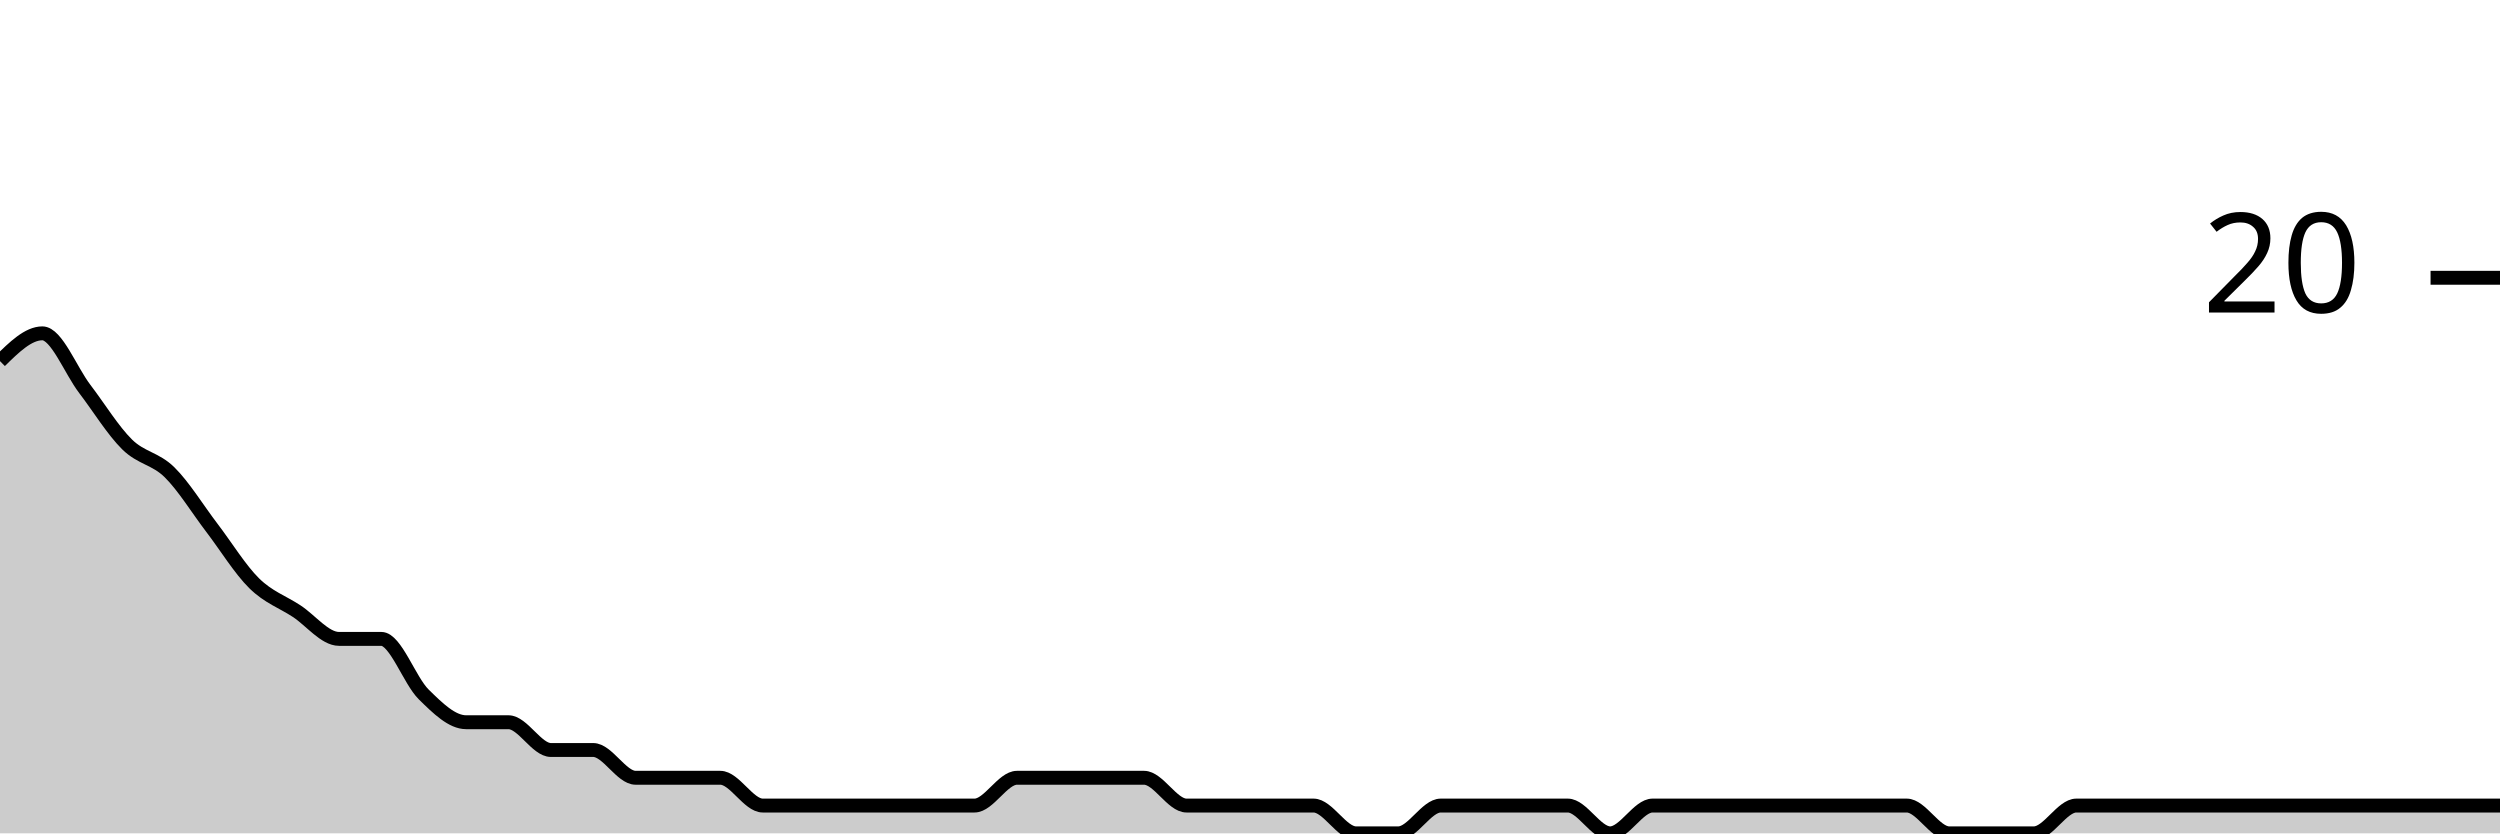
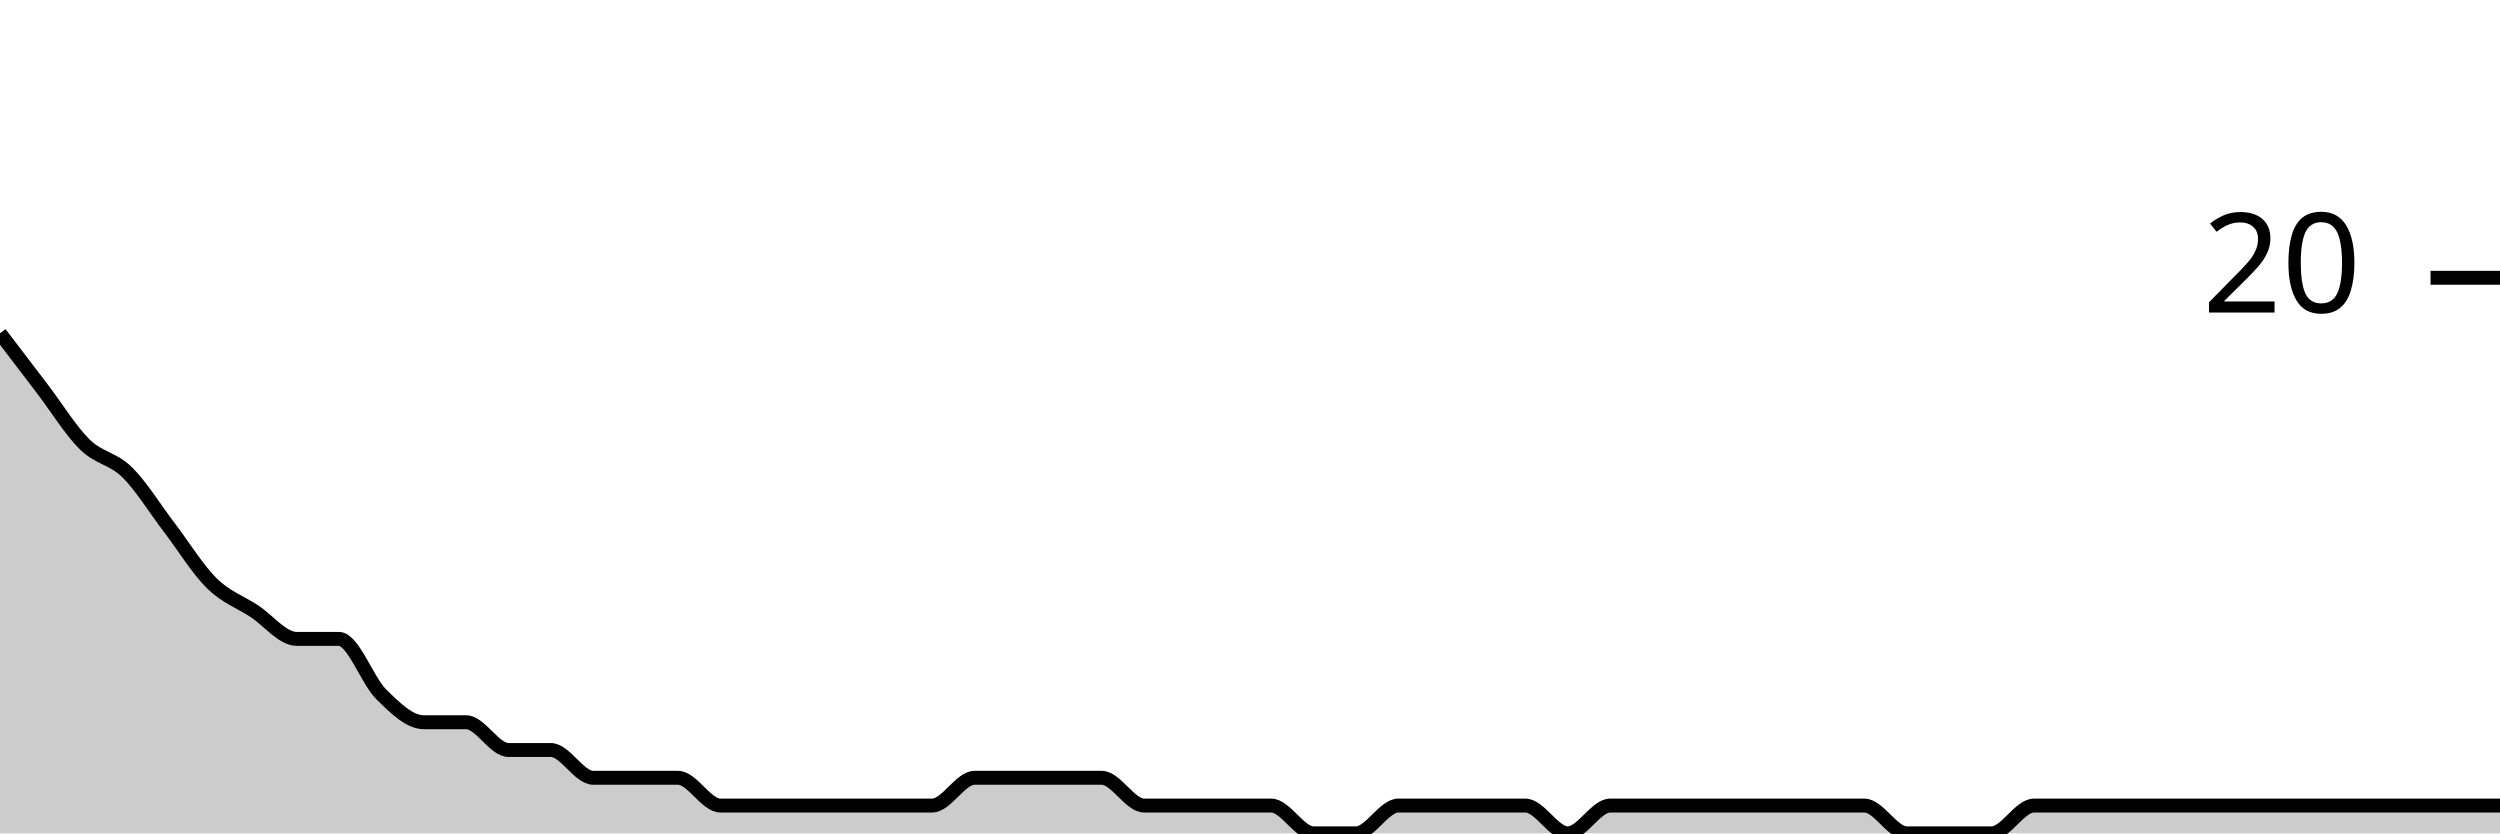
<svg xmlns="http://www.w3.org/2000/svg" viewBox="0 0 180 60">
  <g transform="translate(0,20)">
-     <path class="area" fill="rgba(0, 0, 0, 0.2)" d="M0,6C1.017,5,2.034,4,3.051,4C4.068,4,5.085,6.667,6.102,8C7.119,9.333,8.136,11,9.153,12C10.169,13,11.186,13,12.203,14C13.22,15,14.237,16.667,15.254,18C16.271,19.333,17.288,21,18.305,22C19.322,23,20.339,23.333,21.356,24C22.373,24.667,23.39,26,24.407,26C25.424,26,26.441,26,27.458,26C28.475,26,29.492,29,30.508,30C31.525,31,32.542,32,33.559,32C34.576,32,35.593,32,36.61,32C37.627,32,38.644,34,39.661,34C40.678,34,41.695,34,42.712,34C43.729,34,44.746,36,45.763,36C46.78,36,47.797,36,48.814,36C49.831,36,50.847,36,51.864,36C52.881,36,53.898,38,54.915,38C55.932,38,56.949,38,57.966,38C58.983,38,60,38,61.017,38C62.034,38,63.051,38,64.068,38C65.085,38,66.102,38,67.119,38C68.136,38,69.153,38,70.169,38C71.186,38,72.203,36,73.22,36C74.237,36,75.254,36,76.271,36C77.288,36,78.305,36,79.322,36C80.339,36,81.356,36,82.373,36C83.39,36,84.407,38,85.424,38C86.441,38,87.458,38,88.475,38C89.492,38,90.508,38,91.525,38C92.542,38,93.559,38,94.576,38C95.593,38,96.61,40,97.627,40C98.644,40,99.661,40,100.678,40C101.695,40,102.712,38,103.729,38C104.746,38,105.763,38,106.78,38C107.797,38,108.814,38,109.831,38C110.847,38,111.864,38,112.881,38C113.898,38,114.915,40,115.932,40C116.949,40,117.966,38,118.983,38C120,38,121.017,38,122.034,38C123.051,38,124.068,38,125.085,38C126.102,38,127.119,38,128.136,38C129.153,38,130.169,38,131.186,38C132.203,38,133.22,38,134.237,38C135.254,38,136.271,38,137.288,38C138.305,38,139.322,40,140.339,40C141.356,40,142.373,40,143.39,40C144.407,40,145.424,40,146.441,40C147.458,40,148.475,38,149.492,38C150.508,38,151.525,38,152.542,38C153.559,38,154.576,38,155.593,38C156.61,38,157.627,38,158.644,38C159.661,38,160.678,38,161.695,38C162.712,38,163.729,38,164.746,38C165.763,38,166.78,38,167.797,38C168.814,38,169.831,38,170.847,38C171.864,38,172.881,38,173.898,38C174.915,38,175.932,38,176.949,38C177.966,38,178.983,38,180,38L180,40C178.983,40,177.966,40,176.949,40C175.932,40,174.915,40,173.898,40C172.881,40,171.864,40,170.847,40C169.831,40,168.814,40,167.797,40C166.78,40,165.763,40,164.746,40C163.729,40,162.712,40,161.695,40C160.678,40,159.661,40,158.644,40C157.627,40,156.61,40,155.593,40C154.576,40,153.559,40,152.542,40C151.525,40,150.508,40,149.492,40C148.475,40,147.458,40,146.441,40C145.424,40,144.407,40,143.39,40C142.373,40,141.356,40,140.339,40C139.322,40,138.305,40,137.288,40C136.271,40,135.254,40,134.237,40C133.22,40,132.203,40,131.186,40C130.169,40,129.153,40,128.136,40C127.119,40,126.102,40,125.085,40C124.068,40,123.051,40,122.034,40C121.017,40,120,40,118.983,40C117.966,40,116.949,40,115.932,40C114.915,40,113.898,40,112.881,40C111.864,40,110.847,40,109.831,40C108.814,40,107.797,40,106.78,40C105.763,40,104.746,40,103.729,40C102.712,40,101.695,40,100.678,40C99.661,40,98.644,40,97.627,40C96.61,40,95.593,40,94.576,40C93.559,40,92.542,40,91.525,40C90.508,40,89.492,40,88.475,40C87.458,40,86.441,40,85.424,40C84.407,40,83.39,40,82.373,40C81.356,40,80.339,40,79.322,40C78.305,40,77.288,40,76.271,40C75.254,40,74.237,40,73.22,40C72.203,40,71.186,40,70.169,40C69.153,40,68.136,40,67.119,40C66.102,40,65.085,40,64.068,40C63.051,40,62.034,40,61.017,40C60,40,58.983,40,57.966,40C56.949,40,55.932,40,54.915,40C53.898,40,52.881,40,51.864,40C50.847,40,49.831,40,48.814,40C47.797,40,46.78,40,45.763,40C44.746,40,43.729,40,42.712,40C41.695,40,40.678,40,39.661,40C38.644,40,37.627,40,36.61,40C35.593,40,34.576,40,33.559,40C32.542,40,31.525,40,30.508,40C29.492,40,28.475,40,27.458,40C26.441,40,25.424,40,24.407,40C23.39,40,22.373,40,21.356,40C20.339,40,19.322,40,18.305,40C17.288,40,16.271,40,15.254,40C14.237,40,13.22,40,12.203,40C11.186,40,10.169,40,9.153,40C8.136,40,7.119,40,6.102,40C5.085,40,4.068,40,3.051,40C2.034,40,1.017,40,0,40Z" />
-     <path class="line" stroke="black" fill="none" d="M0,6C1.017,5,2.034,4,3.051,4C4.068,4,5.085,6.667,6.102,8C7.119,9.333,8.136,11,9.153,12C10.169,13,11.186,13,12.203,14C13.22,15,14.237,16.667,15.254,18C16.271,19.333,17.288,21,18.305,22C19.322,23,20.339,23.333,21.356,24C22.373,24.667,23.39,26,24.407,26C25.424,26,26.441,26,27.458,26C28.475,26,29.492,29,30.508,30C31.525,31,32.542,32,33.559,32C34.576,32,35.593,32,36.61,32C37.627,32,38.644,34,39.661,34C40.678,34,41.695,34,42.712,34C43.729,34,44.746,36,45.763,36C46.78,36,47.797,36,48.814,36C49.831,36,50.847,36,51.864,36C52.881,36,53.898,38,54.915,38C55.932,38,56.949,38,57.966,38C58.983,38,60,38,61.017,38C62.034,38,63.051,38,64.068,38C65.085,38,66.102,38,67.119,38C68.136,38,69.153,38,70.169,38C71.186,38,72.203,36,73.22,36C74.237,36,75.254,36,76.271,36C77.288,36,78.305,36,79.322,36C80.339,36,81.356,36,82.373,36C83.39,36,84.407,38,85.424,38C86.441,38,87.458,38,88.475,38C89.492,38,90.508,38,91.525,38C92.542,38,93.559,38,94.576,38C95.593,38,96.61,40,97.627,40C98.644,40,99.661,40,100.678,40C101.695,40,102.712,38,103.729,38C104.746,38,105.763,38,106.78,38C107.797,38,108.814,38,109.831,38C110.847,38,111.864,38,112.881,38C113.898,38,114.915,40,115.932,40C116.949,40,117.966,38,118.983,38C120,38,121.017,38,122.034,38C123.051,38,124.068,38,125.085,38C126.102,38,127.119,38,128.136,38C129.153,38,130.169,38,131.186,38C132.203,38,133.22,38,134.237,38C135.254,38,136.271,38,137.288,38C138.305,38,139.322,40,140.339,40C141.356,40,142.373,40,143.39,40C144.407,40,145.424,40,146.441,40C147.458,40,148.475,38,149.492,38C150.508,38,151.525,38,152.542,38C153.559,38,154.576,38,155.593,38C156.61,38,157.627,38,158.644,38C159.661,38,160.678,38,161.695,38C162.712,38,163.729,38,164.746,38C165.763,38,166.78,38,167.797,38C168.814,38,169.831,38,170.847,38C171.864,38,172.881,38,173.898,38C174.915,38,175.932,38,176.949,38C177.966,38,178.983,38,180,38" />
+     <path class="area" fill="rgba(0, 0, 0, 0.2)" d="M0,4C1.017,5.333,2.034,6.667,3.051,8C4.068,9.333,5.085,11,6.102,12C7.119,13,8.136,13,9.153,14C10.169,15,11.186,16.667,12.203,18C13.22,19.333,14.237,21,15.254,22C16.271,23,17.288,23.333,18.305,24C19.322,24.667,20.339,26,21.356,26C22.373,26,23.39,26,24.407,26C25.424,26,26.441,29,27.458,30C28.475,31,29.492,32,30.508,32C31.525,32,32.542,32,33.559,32C34.576,32,35.593,34,36.61,34C37.627,34,38.644,34,39.661,34C40.678,34,41.695,36,42.712,36C43.729,36,44.746,36,45.763,36C46.78,36,47.797,36,48.814,36C49.831,36,50.847,38,51.864,38C52.881,38,53.898,38,54.915,38C55.932,38,56.949,38,57.966,38C58.983,38,60,38,61.017,38C62.034,38,63.051,38,64.068,38C65.085,38,66.102,38,67.119,38C68.136,38,69.153,36,70.169,36C71.186,36,72.203,36,73.22,36C74.237,36,75.254,36,76.271,36C77.288,36,78.305,36,79.322,36C80.339,36,81.356,38,82.373,38C83.39,38,84.407,38,85.424,38C86.441,38,87.458,38,88.475,38C89.492,38,90.508,38,91.525,38C92.542,38,93.559,40,94.576,40C95.593,40,96.61,40,97.627,40C98.644,40,99.661,38,100.678,38C101.695,38,102.712,38,103.729,38C104.746,38,105.763,38,106.78,38C107.797,38,108.814,38,109.831,38C110.847,38,111.864,40,112.881,40C113.898,40,114.915,38,115.932,38C116.949,38,117.966,38,118.983,38C120,38,121.017,38,122.034,38C123.051,38,124.068,38,125.085,38C126.102,38,127.119,38,128.136,38C129.153,38,130.169,38,131.186,38C132.203,38,133.22,38,134.237,38C135.254,38,136.271,40,137.288,40C138.305,40,139.322,40,140.339,40C141.356,40,142.373,40,143.39,40C144.407,40,145.424,38,146.441,38C147.458,38,148.475,38,149.492,38C150.508,38,151.525,38,152.542,38C153.559,38,154.576,38,155.593,38C156.61,38,157.627,38,158.644,38C159.661,38,160.678,38,161.695,38C162.712,38,163.729,38,164.746,38C165.763,38,166.78,38,167.797,38C168.814,38,169.831,38,170.847,38C171.864,38,172.881,38,173.898,38C174.915,38,175.932,38,176.949,38C177.966,38,178.983,38,180,38L180,40C178.983,40,177.966,40,176.949,40C175.932,40,174.915,40,173.898,40C172.881,40,171.864,40,170.847,40C169.831,40,168.814,40,167.797,40C166.78,40,165.763,40,164.746,40C163.729,40,162.712,40,161.695,40C160.678,40,159.661,40,158.644,40C157.627,40,156.61,40,155.593,40C154.576,40,153.559,40,152.542,40C151.525,40,150.508,40,149.492,40C148.475,40,147.458,40,146.441,40C145.424,40,144.407,40,143.39,40C142.373,40,141.356,40,140.339,40C139.322,40,138.305,40,137.288,40C136.271,40,135.254,40,134.237,40C133.22,40,132.203,40,131.186,40C130.169,40,129.153,40,128.136,40C127.119,40,126.102,40,125.085,40C124.068,40,123.051,40,122.034,40C121.017,40,120,40,118.983,40C117.966,40,116.949,40,115.932,40C114.915,40,113.898,40,112.881,40C111.864,40,110.847,40,109.831,40C108.814,40,107.797,40,106.78,40C105.763,40,104.746,40,103.729,40C102.712,40,101.695,40,100.678,40C99.661,40,98.644,40,97.627,40C96.61,40,95.593,40,94.576,40C93.559,40,92.542,40,91.525,40C90.508,40,89.492,40,88.475,40C87.458,40,86.441,40,85.424,40C84.407,40,83.39,40,82.373,40C81.356,40,80.339,40,79.322,40C78.305,40,77.288,40,76.271,40C75.254,40,74.237,40,73.22,40C72.203,40,71.186,40,70.169,40C69.153,40,68.136,40,67.119,40C66.102,40,65.085,40,64.068,40C63.051,40,62.034,40,61.017,40C60,40,58.983,40,57.966,40C56.949,40,55.932,40,54.915,40C53.898,40,52.881,40,51.864,40C50.847,40,49.831,40,48.814,40C47.797,40,46.78,40,45.763,40C44.746,40,43.729,40,42.712,40C41.695,40,40.678,40,39.661,40C38.644,40,37.627,40,36.61,40C35.593,40,34.576,40,33.559,40C32.542,40,31.525,40,30.508,40C29.492,40,28.475,40,27.458,40C26.441,40,25.424,40,24.407,40C23.39,40,22.373,40,21.356,40C20.339,40,19.322,40,18.305,40C17.288,40,16.271,40,15.254,40C14.237,40,13.22,40,12.203,40C11.186,40,10.169,40,9.153,40C8.136,40,7.119,40,6.102,40C5.085,40,4.068,40,3.051,40C2.034,40,1.017,40,0,40Z" />
+     <path class="line" stroke="black" fill="none" d="M0,4C1.017,5.333,2.034,6.667,3.051,8C4.068,9.333,5.085,11,6.102,12C7.119,13,8.136,13,9.153,14C10.169,15,11.186,16.667,12.203,18C13.22,19.333,14.237,21,15.254,22C16.271,23,17.288,23.333,18.305,24C19.322,24.667,20.339,26,21.356,26C22.373,26,23.39,26,24.407,26C25.424,26,26.441,29,27.458,30C28.475,31,29.492,32,30.508,32C31.525,32,32.542,32,33.559,32C34.576,32,35.593,34,36.61,34C37.627,34,38.644,34,39.661,34C40.678,34,41.695,36,42.712,36C43.729,36,44.746,36,45.763,36C46.78,36,47.797,36,48.814,36C49.831,36,50.847,38,51.864,38C52.881,38,53.898,38,54.915,38C55.932,38,56.949,38,57.966,38C58.983,38,60,38,61.017,38C62.034,38,63.051,38,64.068,38C65.085,38,66.102,38,67.119,38C68.136,38,69.153,36,70.169,36C71.186,36,72.203,36,73.22,36C74.237,36,75.254,36,76.271,36C77.288,36,78.305,36,79.322,36C80.339,36,81.356,38,82.373,38C83.39,38,84.407,38,85.424,38C86.441,38,87.458,38,88.475,38C89.492,38,90.508,38,91.525,38C92.542,38,93.559,40,94.576,40C95.593,40,96.61,40,97.627,40C98.644,40,99.661,38,100.678,38C101.695,38,102.712,38,103.729,38C104.746,38,105.763,38,106.78,38C107.797,38,108.814,38,109.831,38C110.847,38,111.864,40,112.881,40C113.898,40,114.915,38,115.932,38C116.949,38,117.966,38,118.983,38C120,38,121.017,38,122.034,38C123.051,38,124.068,38,125.085,38C126.102,38,127.119,38,128.136,38C129.153,38,130.169,38,131.186,38C132.203,38,133.22,38,134.237,38C135.254,38,136.271,40,137.288,40C138.305,40,139.322,40,140.339,40C141.356,40,142.373,40,143.39,40C144.407,40,145.424,38,146.441,38C147.458,38,148.475,38,149.492,38C150.508,38,151.525,38,152.542,38C153.559,38,154.576,38,155.593,38C156.61,38,157.627,38,158.644,38C159.661,38,160.678,38,161.695,38C162.712,38,163.729,38,164.746,38C165.763,38,166.78,38,167.797,38C168.814,38,169.831,38,170.847,38C171.864,38,172.881,38,173.898,38C174.915,38,175.932,38,176.949,38C177.966,38,178.983,38,180,38" />
    <path class="axis-ceiling" stroke-width="1" stroke="black" fill="none" d="M175,0L180,0" />
    <text class="axis-ceiling-label" font-family="sans-serif" text-anchor="end" font-size="10px" x="170" y="2.5">20</text>
  </g>
</svg>
